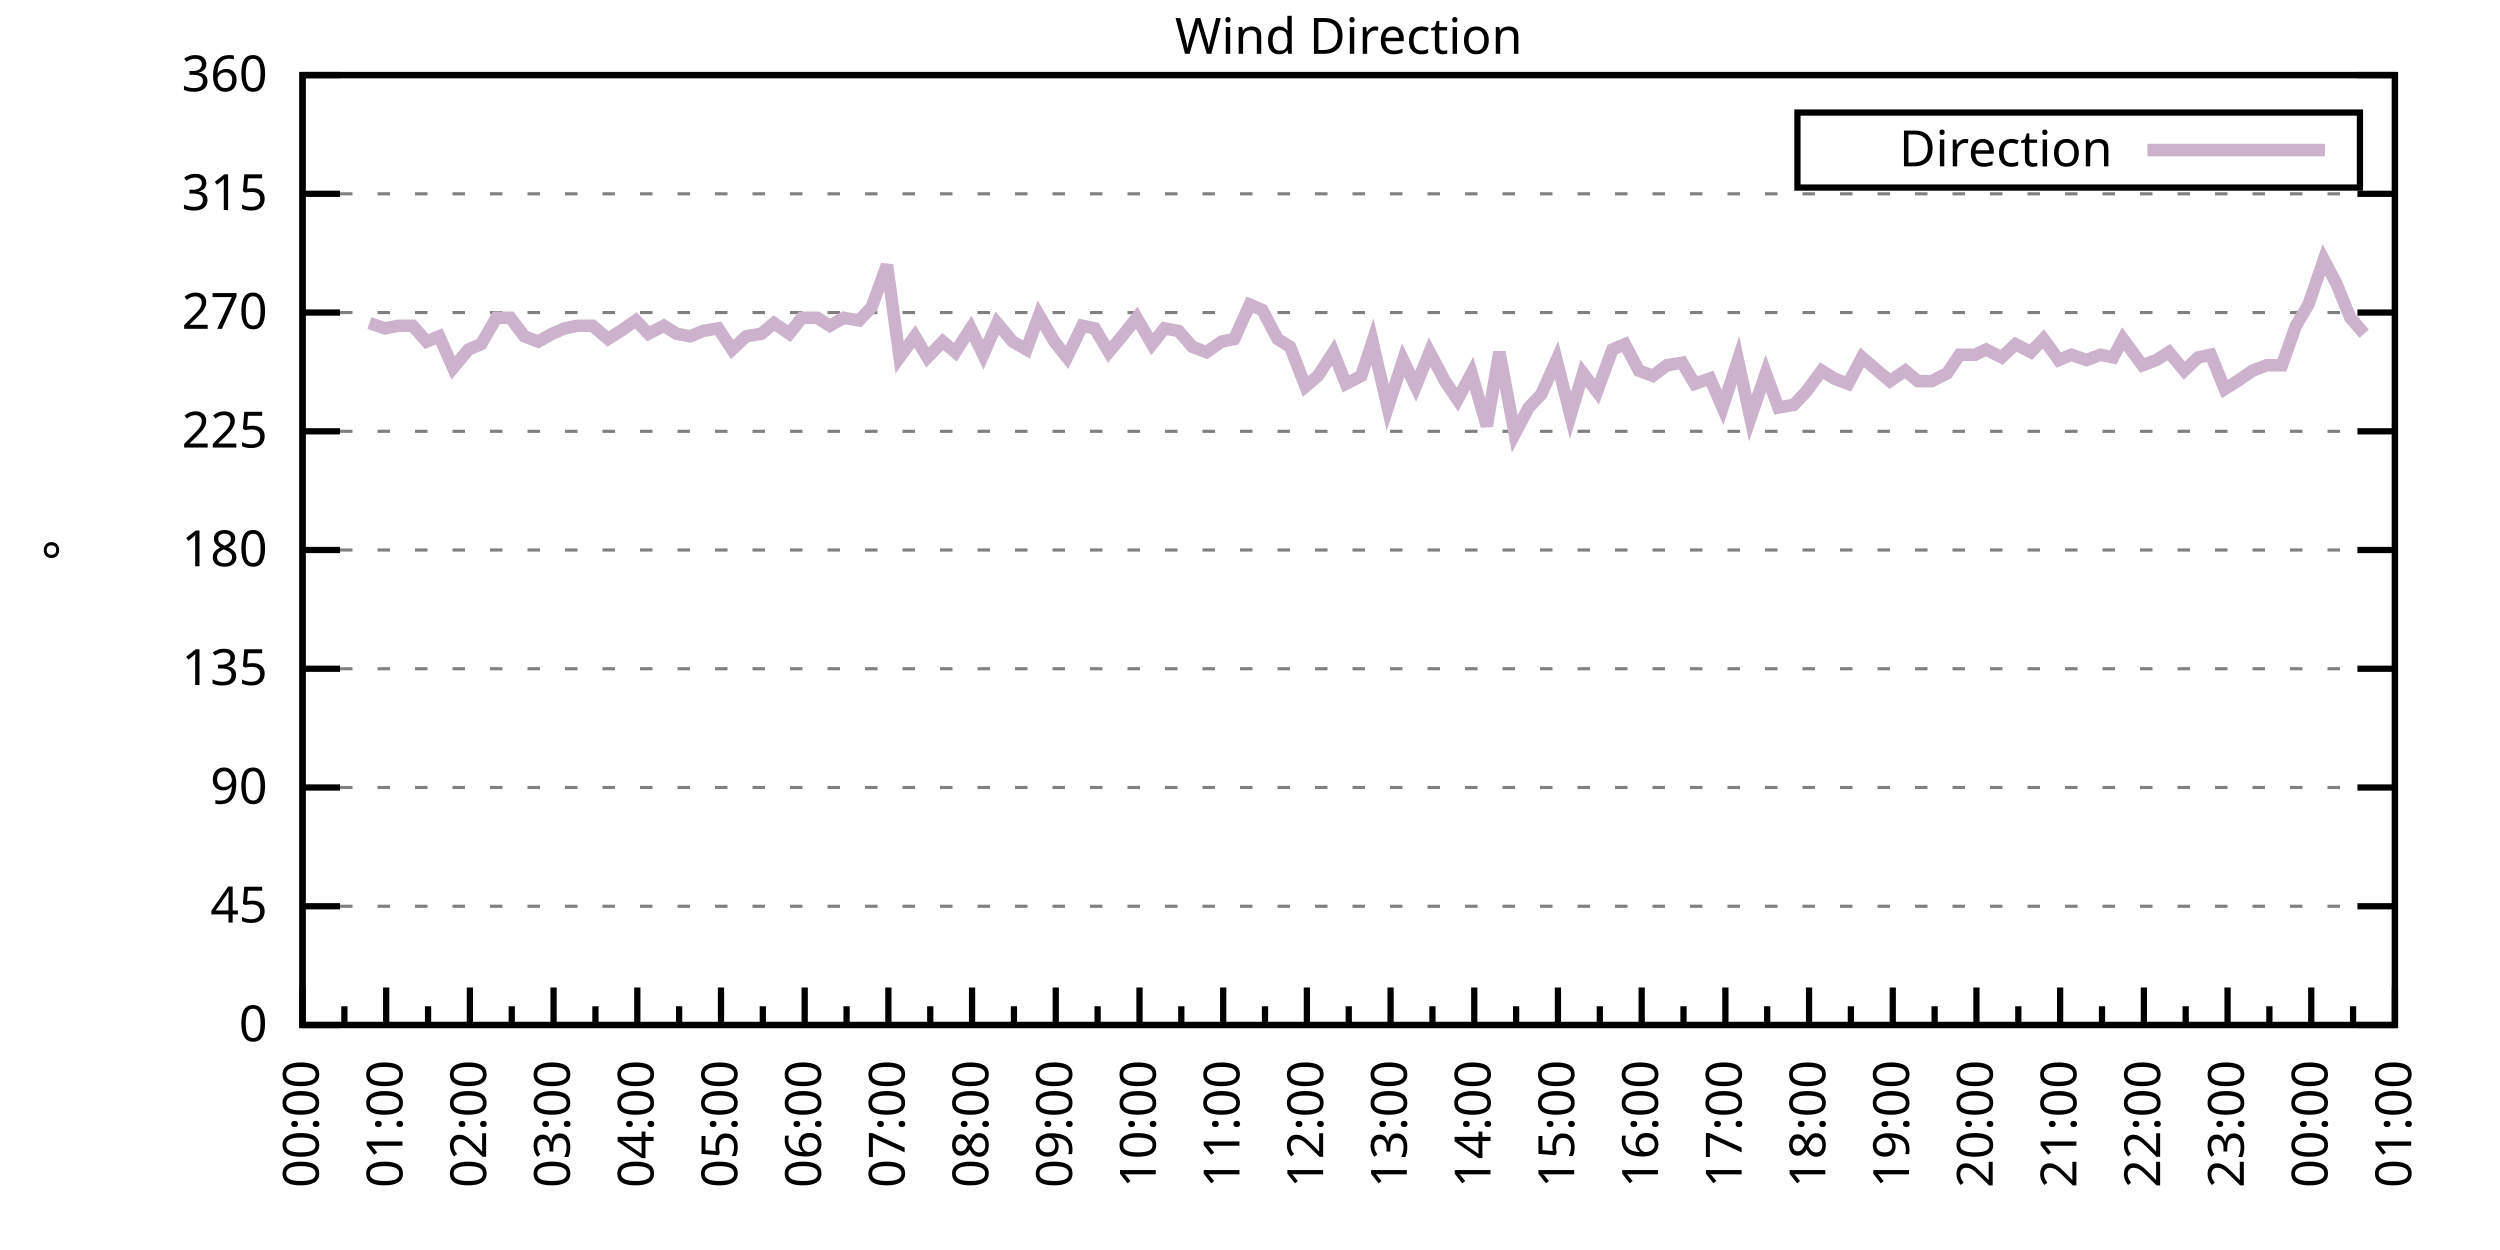
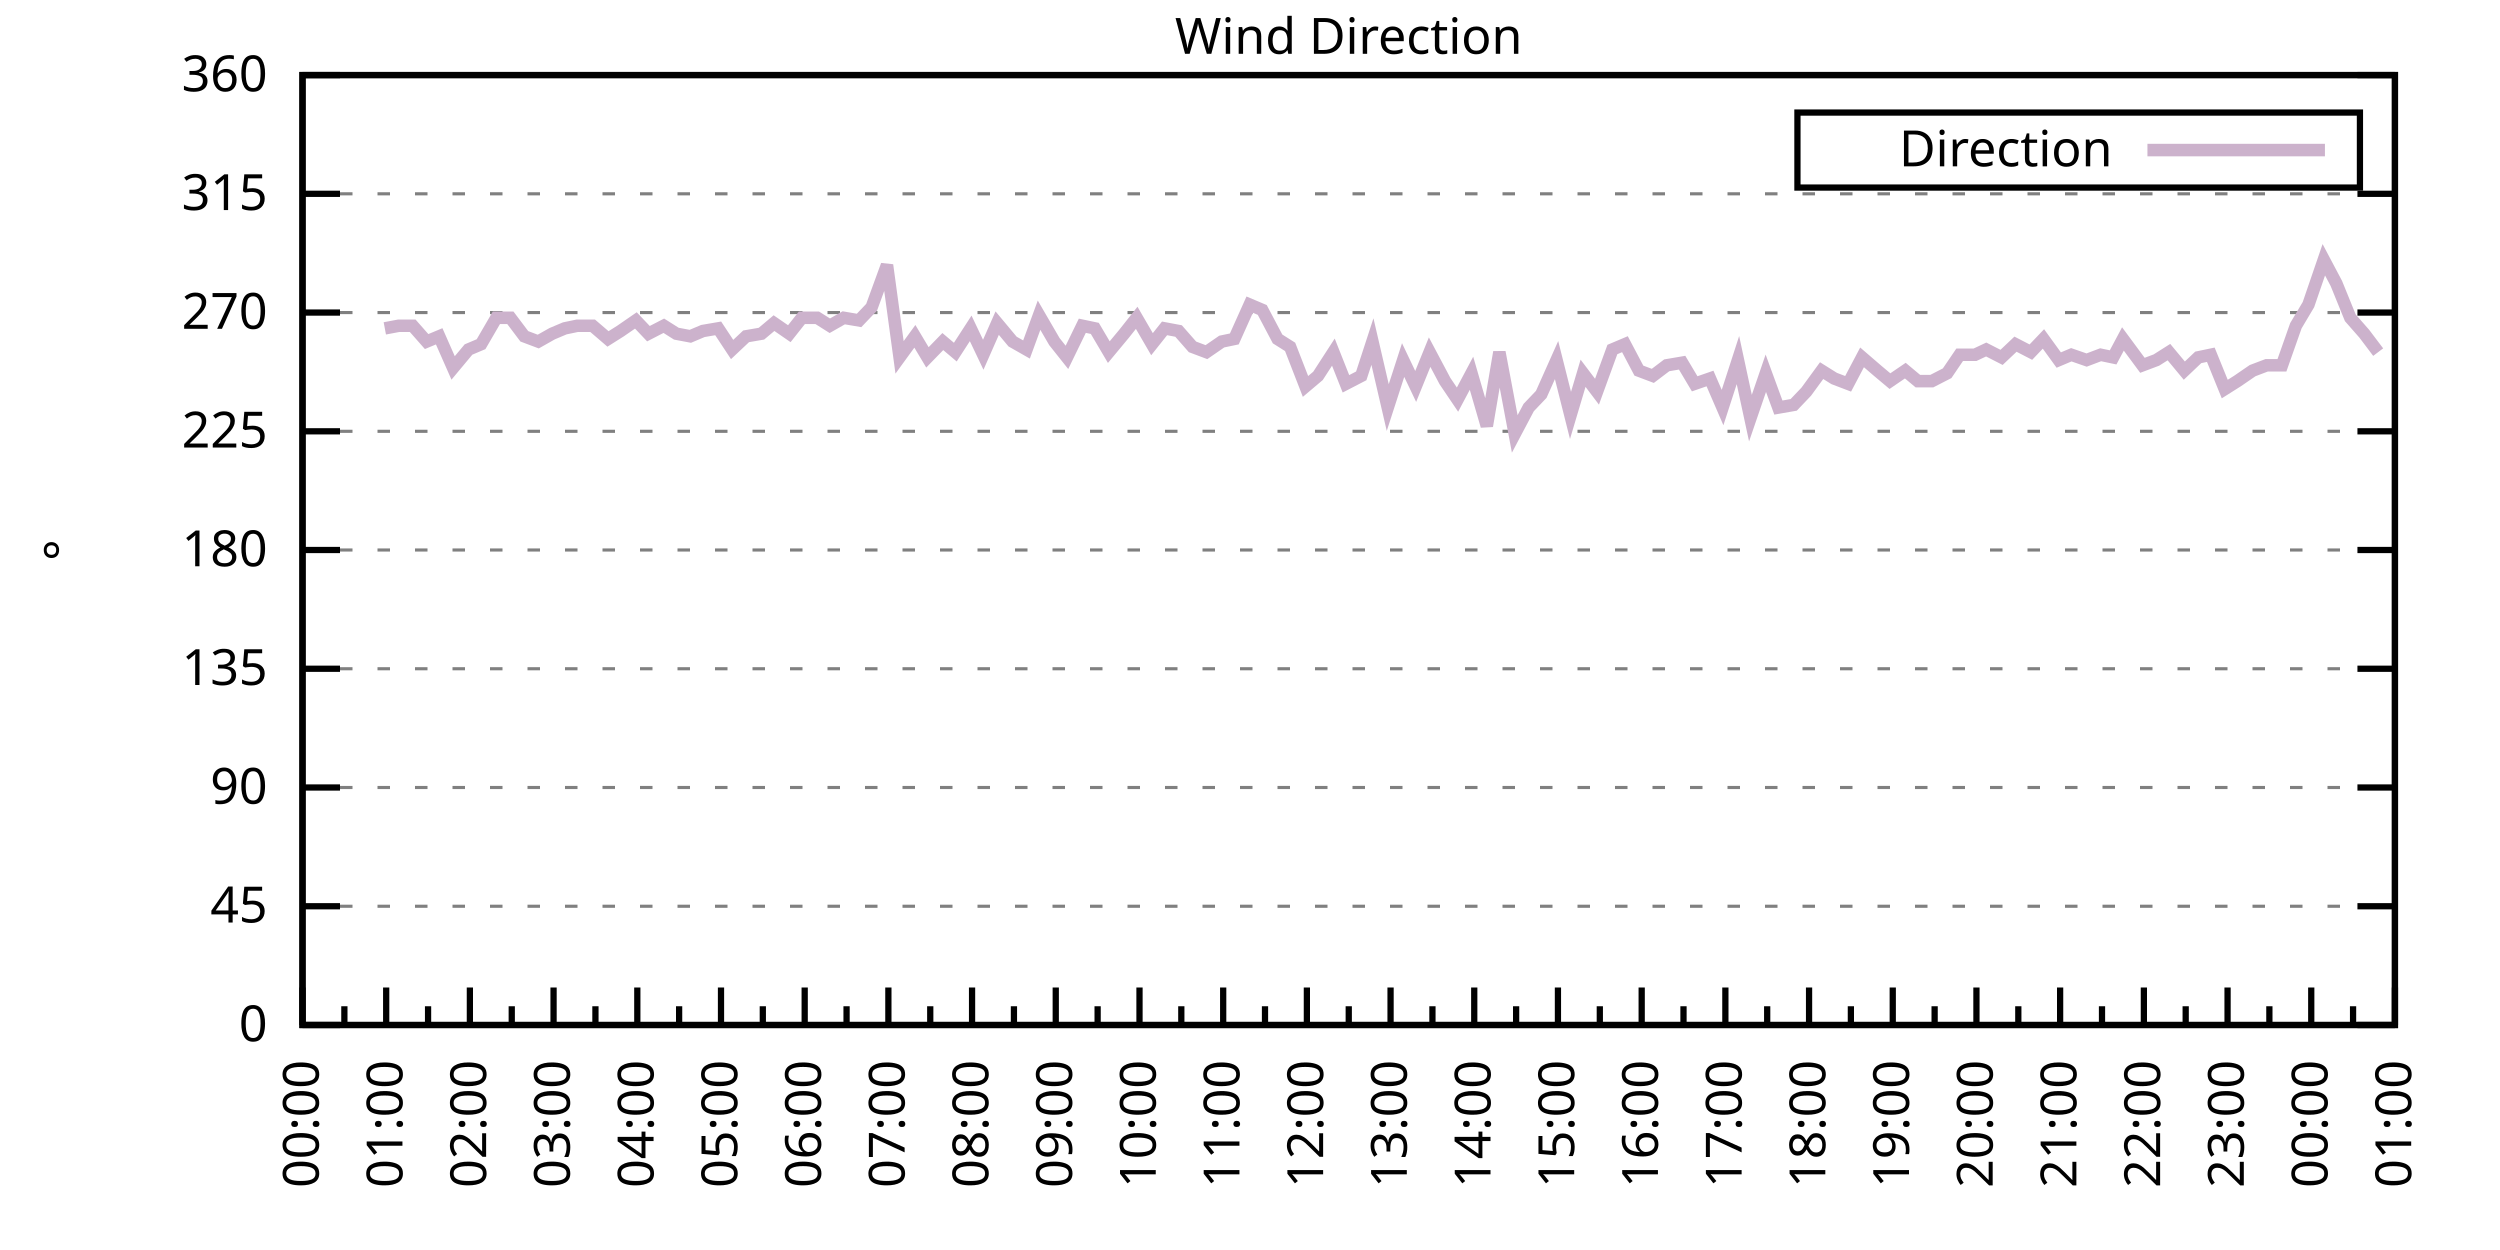
<svg xmlns="http://www.w3.org/2000/svg" xmlns:xlink="http://www.w3.org/1999/xlink" width="400" height="200" viewBox="0 0 400 200">
  <g id="gnuplot_canvas">
    <rect x="0" y="0" width="400" height="200" fill="none" />
    <defs>
      <circle id="gpDot" r="0.5" stroke-width="0.5" stroke="currentColor" />
      <path id="gpPt0" stroke-width="0.333" stroke="currentColor" d="M-1,0 h2 M0,-1 v2" />
      <path id="gpPt1" stroke-width="0.333" stroke="currentColor" d="M-1,-1 L1,1 M1,-1 L-1,1" />
      <path id="gpPt2" stroke-width="0.333" stroke="currentColor" d="M-1,0 L1,0 M0,-1 L0,1 M-1,-1 L1,1 M-1,1 L1,-1" />
      <rect id="gpPt3" stroke-width="0.333" stroke="currentColor" x="-1" y="-1" width="2" height="2" />
      <rect id="gpPt4" stroke-width="0.333" stroke="currentColor" fill="currentColor" x="-1" y="-1" width="2" height="2" />
      <circle id="gpPt5" stroke-width="0.333" stroke="currentColor" cx="0" cy="0" r="1" />
      <use xlink:href="#gpPt5" id="gpPt6" fill="currentColor" stroke="none" />
      <path id="gpPt7" stroke-width="0.333" stroke="currentColor" d="M0,-1.33 L-1.33,0.67 L1.33,0.67 z" />
      <use xlink:href="#gpPt7" id="gpPt8" fill="currentColor" stroke="none" />
      <use xlink:href="#gpPt7" id="gpPt9" stroke="currentColor" transform="rotate(180)" />
      <use xlink:href="#gpPt9" id="gpPt10" fill="currentColor" stroke="none" />
      <use xlink:href="#gpPt3" id="gpPt11" stroke="currentColor" transform="rotate(45)" />
      <use xlink:href="#gpPt11" id="gpPt12" fill="currentColor" stroke="none" />
      <path id="gpPt13" stroke-width="0.333" stroke="currentColor" d="M0,1.330 L1.265,0.411 L0.782,-1.067 L-0.782,-1.076 L-1.265,0.411 z" />
      <use xlink:href="#gpPt13" id="gpPt14" fill="currentColor" stroke="none" />
      <filter id="textbox" filterUnits="objectBoundingBox" x="0" y="0" height="1" width="1">
        <feFlood flood-color="white" flood-opacity="1" result="bgnd" />
        <feComposite in="SourceGraphic" in2="bgnd" operator="atop" />
      </filter>
      <filter id="greybox" filterUnits="objectBoundingBox" x="0" y="0" height="1" width="1">
        <feFlood flood-color="lightgrey" flood-opacity="1" result="grey" />
        <feComposite in="SourceGraphic" in2="grey" operator="atop" />
      </filter>
    </defs>
    <g fill="none" color="white" stroke="currentColor" stroke-width="1.00" stroke-linecap="butt" stroke-linejoin="miter">
</g>
    <g fill="none" color="black" stroke="currentColor" stroke-width="1.00" stroke-linecap="butt" stroke-linejoin="miter">
      <g stroke="none" shape-rendering="crispEdges">
        <polygon fill="rgb(255, 255, 255)" points="48.40,164.00 383.18,164.00 383.18,12.02 48.40,12.02 " />
      </g>
    </g>
    <g fill="none" color="black" stroke="currentColor" stroke-width="1.00" stroke-linecap="butt" stroke-linejoin="miter">
</g>
    <g fill="none" color="black" stroke="black" stroke-width="0.50" stroke-linecap="butt" stroke-linejoin="miter">
</g>
    <g fill="none" color="gray" stroke="currentColor" stroke-width="0.50" stroke-linecap="butt" stroke-linejoin="miter">
      <path stroke="gray" stroke-dasharray="2,4" class="gridline" d="M48.40,164.00 L383.19,164.00  " />
    </g>
    <g fill="none" color="gray" stroke="gray" stroke-width="1.00" stroke-linecap="butt" stroke-linejoin="miter">
</g>
    <g fill="none" color="black" stroke="currentColor" stroke-width="1.00" stroke-linecap="butt" stroke-linejoin="miter">
      <path stroke="black" d="M48.40,164.00 L54.40,164.00 M383.19,164.00 L377.19,164.00  " />
      <g transform="translate(42.80,166.60)" stroke="none" fill="black" font-family="Sans" font-size="8.00" text-anchor="end">
        <text>
          <tspan font-family="Sans"> 0</tspan>
        </text>
      </g>
    </g>
    <g fill="none" color="black" stroke="currentColor" stroke-width="1.00" stroke-linecap="butt" stroke-linejoin="miter">
</g>
    <g fill="none" color="black" stroke="black" stroke-width="0.50" stroke-linecap="butt" stroke-linejoin="miter">
</g>
    <g fill="none" color="gray" stroke="currentColor" stroke-width="0.50" stroke-linecap="butt" stroke-linejoin="miter">
      <path stroke="gray" stroke-dasharray="2,4" class="gridline" d="M48.40,145.00 L383.19,145.00  " />
    </g>
    <g fill="none" color="gray" stroke="gray" stroke-width="1.00" stroke-linecap="butt" stroke-linejoin="miter">
</g>
    <g fill="none" color="black" stroke="currentColor" stroke-width="1.00" stroke-linecap="butt" stroke-linejoin="miter">
      <path stroke="black" d="M48.40,145.00 L54.40,145.00 M383.19,145.00 L377.19,145.00  " />
      <g transform="translate(42.80,147.60)" stroke="none" fill="black" font-family="Sans" font-size="8.00" text-anchor="end">
        <text>
          <tspan font-family="Sans"> 45</tspan>
        </text>
      </g>
    </g>
    <g fill="none" color="black" stroke="currentColor" stroke-width="1.00" stroke-linecap="butt" stroke-linejoin="miter">
</g>
    <g fill="none" color="black" stroke="black" stroke-width="0.50" stroke-linecap="butt" stroke-linejoin="miter">
</g>
    <g fill="none" color="gray" stroke="currentColor" stroke-width="0.50" stroke-linecap="butt" stroke-linejoin="miter">
      <path stroke="gray" stroke-dasharray="2,4" class="gridline" d="M48.40,126.00 L383.19,126.00  " />
    </g>
    <g fill="none" color="gray" stroke="gray" stroke-width="1.00" stroke-linecap="butt" stroke-linejoin="miter">
</g>
    <g fill="none" color="black" stroke="currentColor" stroke-width="1.00" stroke-linecap="butt" stroke-linejoin="miter">
      <path stroke="black" d="M48.40,126.00 L54.40,126.00 M383.19,126.00 L377.19,126.00  " />
      <g transform="translate(42.80,128.60)" stroke="none" fill="black" font-family="Sans" font-size="8.00" text-anchor="end">
        <text>
          <tspan font-family="Sans"> 90</tspan>
        </text>
      </g>
    </g>
    <g fill="none" color="black" stroke="currentColor" stroke-width="1.00" stroke-linecap="butt" stroke-linejoin="miter">
</g>
    <g fill="none" color="black" stroke="black" stroke-width="0.50" stroke-linecap="butt" stroke-linejoin="miter">
</g>
    <g fill="none" color="gray" stroke="currentColor" stroke-width="0.50" stroke-linecap="butt" stroke-linejoin="miter">
      <path stroke="gray" stroke-dasharray="2,4" class="gridline" d="M48.40,107.00 L383.19,107.00  " />
    </g>
    <g fill="none" color="gray" stroke="gray" stroke-width="1.00" stroke-linecap="butt" stroke-linejoin="miter">
</g>
    <g fill="none" color="black" stroke="currentColor" stroke-width="1.00" stroke-linecap="butt" stroke-linejoin="miter">
      <path stroke="black" d="M48.40,107.00 L54.40,107.00 M383.19,107.00 L377.19,107.00  " />
      <g transform="translate(42.80,109.60)" stroke="none" fill="black" font-family="Sans" font-size="8.00" text-anchor="end">
        <text>
          <tspan font-family="Sans"> 135</tspan>
        </text>
      </g>
    </g>
    <g fill="none" color="black" stroke="currentColor" stroke-width="1.00" stroke-linecap="butt" stroke-linejoin="miter">
</g>
    <g fill="none" color="black" stroke="black" stroke-width="0.50" stroke-linecap="butt" stroke-linejoin="miter">
</g>
    <g fill="none" color="gray" stroke="currentColor" stroke-width="0.50" stroke-linecap="butt" stroke-linejoin="miter">
      <path stroke="gray" stroke-dasharray="2,4" class="gridline" d="M48.40,88.00 L383.19,88.00  " />
    </g>
    <g fill="none" color="gray" stroke="gray" stroke-width="1.00" stroke-linecap="butt" stroke-linejoin="miter">
</g>
    <g fill="none" color="black" stroke="currentColor" stroke-width="1.00" stroke-linecap="butt" stroke-linejoin="miter">
      <path stroke="black" d="M48.40,88.00 L54.40,88.00 M383.19,88.00 L377.19,88.00  " />
      <g transform="translate(42.80,90.60)" stroke="none" fill="black" font-family="Sans" font-size="8.00" text-anchor="end">
        <text>
          <tspan font-family="Sans"> 180</tspan>
        </text>
      </g>
    </g>
    <g fill="none" color="black" stroke="currentColor" stroke-width="1.00" stroke-linecap="butt" stroke-linejoin="miter">
</g>
    <g fill="none" color="black" stroke="black" stroke-width="0.50" stroke-linecap="butt" stroke-linejoin="miter">
</g>
    <g fill="none" color="gray" stroke="currentColor" stroke-width="0.50" stroke-linecap="butt" stroke-linejoin="miter">
      <path stroke="gray" stroke-dasharray="2,4" class="gridline" d="M48.40,69.01 L383.19,69.01  " />
    </g>
    <g fill="none" color="gray" stroke="gray" stroke-width="1.00" stroke-linecap="butt" stroke-linejoin="miter">
</g>
    <g fill="none" color="black" stroke="currentColor" stroke-width="1.00" stroke-linecap="butt" stroke-linejoin="miter">
      <path stroke="black" d="M48.40,69.01 L54.40,69.01 M383.19,69.01 L377.19,69.01  " />
      <g transform="translate(42.80,71.61)" stroke="none" fill="black" font-family="Sans" font-size="8.00" text-anchor="end">
        <text>
          <tspan font-family="Sans"> 225</tspan>
        </text>
      </g>
    </g>
    <g fill="none" color="black" stroke="currentColor" stroke-width="1.00" stroke-linecap="butt" stroke-linejoin="miter">
</g>
    <g fill="none" color="black" stroke="black" stroke-width="0.50" stroke-linecap="butt" stroke-linejoin="miter">
</g>
    <g fill="none" color="gray" stroke="currentColor" stroke-width="0.50" stroke-linecap="butt" stroke-linejoin="miter">
      <path stroke="gray" stroke-dasharray="2,4" class="gridline" d="M48.40,50.01 L383.19,50.01  " />
    </g>
    <g fill="none" color="gray" stroke="gray" stroke-width="1.00" stroke-linecap="butt" stroke-linejoin="miter">
</g>
    <g fill="none" color="black" stroke="currentColor" stroke-width="1.00" stroke-linecap="butt" stroke-linejoin="miter">
      <path stroke="black" d="M48.40,50.01 L54.40,50.01 M383.19,50.01 L377.19,50.01  " />
      <g transform="translate(42.80,52.61)" stroke="none" fill="black" font-family="Sans" font-size="8.00" text-anchor="end">
        <text>
          <tspan font-family="Sans"> 270</tspan>
        </text>
      </g>
    </g>
    <g fill="none" color="black" stroke="currentColor" stroke-width="1.00" stroke-linecap="butt" stroke-linejoin="miter">
</g>
    <g fill="none" color="black" stroke="black" stroke-width="0.50" stroke-linecap="butt" stroke-linejoin="miter">
</g>
    <g fill="none" color="gray" stroke="currentColor" stroke-width="0.50" stroke-linecap="butt" stroke-linejoin="miter">
      <path stroke="gray" stroke-dasharray="2,4" class="gridline" d="M48.40,31.01 L383.19,31.01  " />
    </g>
    <g fill="none" color="gray" stroke="gray" stroke-width="1.00" stroke-linecap="butt" stroke-linejoin="miter">
</g>
    <g fill="none" color="black" stroke="currentColor" stroke-width="1.00" stroke-linecap="butt" stroke-linejoin="miter">
      <path stroke="black" d="M48.40,31.01 L54.40,31.01 M383.19,31.01 L377.19,31.01  " />
      <g transform="translate(42.80,33.61)" stroke="none" fill="black" font-family="Sans" font-size="8.00" text-anchor="end">
        <text>
          <tspan font-family="Sans"> 315</tspan>
        </text>
      </g>
    </g>
    <g fill="none" color="black" stroke="currentColor" stroke-width="1.00" stroke-linecap="butt" stroke-linejoin="miter">
</g>
    <g fill="none" color="black" stroke="black" stroke-width="0.50" stroke-linecap="butt" stroke-linejoin="miter">
</g>
    <g fill="none" color="gray" stroke="currentColor" stroke-width="0.50" stroke-linecap="butt" stroke-linejoin="miter">
      <path stroke="gray" stroke-dasharray="2,4" class="gridline" d="M48.40,12.01 L383.19,12.01  " />
    </g>
    <g fill="none" color="gray" stroke="gray" stroke-width="1.00" stroke-linecap="butt" stroke-linejoin="miter">
</g>
    <g fill="none" color="black" stroke="currentColor" stroke-width="1.00" stroke-linecap="butt" stroke-linejoin="miter">
      <path stroke="black" d="M48.40,12.01 L54.40,12.01 M383.19,12.01 L377.19,12.01  " />
      <g transform="translate(42.80,14.61)" stroke="none" fill="black" font-family="Sans" font-size="8.00" text-anchor="end">
        <text>
          <tspan font-family="Sans"> 360</tspan>
        </text>
      </g>
    </g>
    <g fill="none" color="black" stroke="currentColor" stroke-width="1.00" stroke-linecap="butt" stroke-linejoin="miter">
      <path stroke="black" d="M48.40,164.00 L48.40,158.00  " />
      <g transform="translate(51.00,169.60) rotate(270)" stroke="none" fill="black" font-family="Sans" font-size="8.00" text-anchor="end">
        <text>
          <tspan font-family="Sans">00:00</tspan>
        </text>
      </g>
    </g>
    <g fill="none" color="black" stroke="currentColor" stroke-width="1.00" stroke-linecap="butt" stroke-linejoin="miter">
      <path stroke="black" d="M55.10,164.00 L55.10,161.00 M61.79,164.00 L61.79,158.00  " />
      <g transform="translate(64.39,169.60) rotate(270)" stroke="none" fill="black" font-family="Sans" font-size="8.00" text-anchor="end">
        <text>
          <tspan font-family="Sans">01:00</tspan>
        </text>
      </g>
    </g>
    <g fill="none" color="black" stroke="currentColor" stroke-width="1.00" stroke-linecap="butt" stroke-linejoin="miter">
      <path stroke="black" d="M68.49,164.00 L68.49,161.00 M75.18,164.00 L75.18,158.00  " />
      <g transform="translate(77.78,169.60) rotate(270)" stroke="none" fill="black" font-family="Sans" font-size="8.00" text-anchor="end">
        <text>
          <tspan font-family="Sans">02:00</tspan>
        </text>
      </g>
    </g>
    <g fill="none" color="black" stroke="currentColor" stroke-width="1.00" stroke-linecap="butt" stroke-linejoin="miter">
      <path stroke="black" d="M81.88,164.00 L81.88,161.00 M88.57,164.00 L88.57,158.00  " />
      <g transform="translate(91.17,169.60) rotate(270)" stroke="none" fill="black" font-family="Sans" font-size="8.00" text-anchor="end">
        <text>
          <tspan font-family="Sans">03:00</tspan>
        </text>
      </g>
    </g>
    <g fill="none" color="black" stroke="currentColor" stroke-width="1.00" stroke-linecap="butt" stroke-linejoin="miter">
      <path stroke="black" d="M95.27,164.00 L95.27,161.00 M101.97,164.00 L101.97,158.00  " />
      <g transform="translate(104.57,169.60) rotate(270)" stroke="none" fill="black" font-family="Sans" font-size="8.00" text-anchor="end">
        <text>
          <tspan font-family="Sans">04:00</tspan>
        </text>
      </g>
    </g>
    <g fill="none" color="black" stroke="currentColor" stroke-width="1.00" stroke-linecap="butt" stroke-linejoin="miter">
      <path stroke="black" d="M108.66,164.00 L108.66,161.00 M115.36,164.00 L115.36,158.00  " />
      <g transform="translate(117.96,169.60) rotate(270)" stroke="none" fill="black" font-family="Sans" font-size="8.00" text-anchor="end">
        <text>
          <tspan font-family="Sans">05:00</tspan>
        </text>
      </g>
    </g>
    <g fill="none" color="black" stroke="currentColor" stroke-width="1.00" stroke-linecap="butt" stroke-linejoin="miter">
      <path stroke="black" d="M122.05,164.00 L122.05,161.00 M128.75,164.00 L128.75,158.00  " />
      <g transform="translate(131.35,169.60) rotate(270)" stroke="none" fill="black" font-family="Sans" font-size="8.00" text-anchor="end">
        <text>
          <tspan font-family="Sans">06:00</tspan>
        </text>
      </g>
    </g>
    <g fill="none" color="black" stroke="currentColor" stroke-width="1.00" stroke-linecap="butt" stroke-linejoin="miter">
      <path stroke="black" d="M135.45,164.00 L135.45,161.00 M142.14,164.00 L142.14,158.00  " />
      <g transform="translate(144.74,169.60) rotate(270)" stroke="none" fill="black" font-family="Sans" font-size="8.00" text-anchor="end">
        <text>
          <tspan font-family="Sans">07:00</tspan>
        </text>
      </g>
    </g>
    <g fill="none" color="black" stroke="currentColor" stroke-width="1.00" stroke-linecap="butt" stroke-linejoin="miter">
      <path stroke="black" d="M148.84,164.00 L148.84,161.00 M155.53,164.00 L155.53,158.00  " />
      <g transform="translate(158.13,169.60) rotate(270)" stroke="none" fill="black" font-family="Sans" font-size="8.00" text-anchor="end">
        <text>
          <tspan font-family="Sans">08:00</tspan>
        </text>
      </g>
    </g>
    <g fill="none" color="black" stroke="currentColor" stroke-width="1.00" stroke-linecap="butt" stroke-linejoin="miter">
      <path stroke="black" d="M162.23,164.00 L162.23,161.00 M168.92,164.00 L168.92,158.00  " />
      <g transform="translate(171.52,169.60) rotate(270)" stroke="none" fill="black" font-family="Sans" font-size="8.00" text-anchor="end">
        <text>
          <tspan font-family="Sans">09:00</tspan>
        </text>
      </g>
    </g>
    <g fill="none" color="black" stroke="currentColor" stroke-width="1.00" stroke-linecap="butt" stroke-linejoin="miter">
      <path stroke="black" d="M175.62,164.00 L175.62,161.00 M182.32,164.00 L182.32,158.00  " />
      <g transform="translate(184.92,169.60) rotate(270)" stroke="none" fill="black" font-family="Sans" font-size="8.00" text-anchor="end">
        <text>
          <tspan font-family="Sans">10:00</tspan>
        </text>
      </g>
    </g>
    <g fill="none" color="black" stroke="currentColor" stroke-width="1.00" stroke-linecap="butt" stroke-linejoin="miter">
      <path stroke="black" d="M189.01,164.00 L189.01,161.00 M195.71,164.00 L195.71,158.00  " />
      <g transform="translate(198.31,169.60) rotate(270)" stroke="none" fill="black" font-family="Sans" font-size="8.00" text-anchor="end">
        <text>
          <tspan font-family="Sans">11:00</tspan>
        </text>
      </g>
    </g>
    <g fill="none" color="black" stroke="currentColor" stroke-width="1.00" stroke-linecap="butt" stroke-linejoin="miter">
      <path stroke="black" d="M202.40,164.00 L202.40,161.00 M209.10,164.00 L209.10,158.00  " />
      <g transform="translate(211.70,169.60) rotate(270)" stroke="none" fill="black" font-family="Sans" font-size="8.00" text-anchor="end">
        <text>
          <tspan font-family="Sans">12:00</tspan>
        </text>
      </g>
    </g>
    <g fill="none" color="black" stroke="currentColor" stroke-width="1.00" stroke-linecap="butt" stroke-linejoin="miter">
      <path stroke="black" d="M215.80,164.00 L215.80,161.00 M222.49,164.00 L222.49,158.00  " />
      <g transform="translate(225.09,169.60) rotate(270)" stroke="none" fill="black" font-family="Sans" font-size="8.00" text-anchor="end">
        <text>
          <tspan font-family="Sans">13:00</tspan>
        </text>
      </g>
    </g>
    <g fill="none" color="black" stroke="currentColor" stroke-width="1.00" stroke-linecap="butt" stroke-linejoin="miter">
      <path stroke="black" d="M229.19,164.00 L229.19,161.00 M235.88,164.00 L235.88,158.00  " />
      <g transform="translate(238.48,169.60) rotate(270)" stroke="none" fill="black" font-family="Sans" font-size="8.00" text-anchor="end">
        <text>
          <tspan font-family="Sans">14:00</tspan>
        </text>
      </g>
    </g>
    <g fill="none" color="black" stroke="currentColor" stroke-width="1.00" stroke-linecap="butt" stroke-linejoin="miter">
      <path stroke="black" d="M242.58,164.00 L242.58,161.00 M249.27,164.00 L249.27,158.00  " />
      <g transform="translate(251.87,169.60) rotate(270)" stroke="none" fill="black" font-family="Sans" font-size="8.00" text-anchor="end">
        <text>
          <tspan font-family="Sans">15:00</tspan>
        </text>
      </g>
    </g>
    <g fill="none" color="black" stroke="currentColor" stroke-width="1.00" stroke-linecap="butt" stroke-linejoin="miter">
      <path stroke="black" d="M255.97,164.00 L255.97,161.00 M262.67,164.00 L262.67,158.00  " />
      <g transform="translate(265.27,169.60) rotate(270)" stroke="none" fill="black" font-family="Sans" font-size="8.00" text-anchor="end">
        <text>
          <tspan font-family="Sans">16:00</tspan>
        </text>
      </g>
    </g>
    <g fill="none" color="black" stroke="currentColor" stroke-width="1.00" stroke-linecap="butt" stroke-linejoin="miter">
      <path stroke="black" d="M269.36,164.00 L269.36,161.00 M276.06,164.00 L276.06,158.00  " />
      <g transform="translate(278.66,169.60) rotate(270)" stroke="none" fill="black" font-family="Sans" font-size="8.00" text-anchor="end">
        <text>
          <tspan font-family="Sans">17:00</tspan>
        </text>
      </g>
    </g>
    <g fill="none" color="black" stroke="currentColor" stroke-width="1.00" stroke-linecap="butt" stroke-linejoin="miter">
      <path stroke="black" d="M282.75,164.00 L282.75,161.00 M289.45,164.00 L289.45,158.00  " />
      <g transform="translate(292.05,169.60) rotate(270)" stroke="none" fill="black" font-family="Sans" font-size="8.00" text-anchor="end">
        <text>
          <tspan font-family="Sans">18:00</tspan>
        </text>
      </g>
    </g>
    <g fill="none" color="black" stroke="currentColor" stroke-width="1.00" stroke-linecap="butt" stroke-linejoin="miter">
      <path stroke="black" d="M296.14,164.00 L296.14,161.00 M302.84,164.00 L302.84,158.00  " />
      <g transform="translate(305.44,169.60) rotate(270)" stroke="none" fill="black" font-family="Sans" font-size="8.00" text-anchor="end">
        <text>
          <tspan font-family="Sans">19:00</tspan>
        </text>
      </g>
    </g>
    <g fill="none" color="black" stroke="currentColor" stroke-width="1.00" stroke-linecap="butt" stroke-linejoin="miter">
      <path stroke="black" d="M309.54,164.00 L309.54,161.00 M316.23,164.00 L316.23,158.00  " />
      <g transform="translate(318.83,169.60) rotate(270)" stroke="none" fill="black" font-family="Sans" font-size="8.00" text-anchor="end">
        <text>
          <tspan font-family="Sans">20:00</tspan>
        </text>
      </g>
    </g>
    <g fill="none" color="black" stroke="currentColor" stroke-width="1.00" stroke-linecap="butt" stroke-linejoin="miter">
      <path stroke="black" d="M322.93,164.00 L322.93,161.00 M329.62,164.00 L329.62,158.00  " />
      <g transform="translate(332.22,169.60) rotate(270)" stroke="none" fill="black" font-family="Sans" font-size="8.00" text-anchor="end">
        <text>
          <tspan font-family="Sans">21:00</tspan>
        </text>
      </g>
    </g>
    <g fill="none" color="black" stroke="currentColor" stroke-width="1.00" stroke-linecap="butt" stroke-linejoin="miter">
      <path stroke="black" d="M336.32,164.00 L336.32,161.00 M343.02,164.00 L343.02,158.00  " />
      <g transform="translate(345.62,169.60) rotate(270)" stroke="none" fill="black" font-family="Sans" font-size="8.00" text-anchor="end">
        <text>
          <tspan font-family="Sans">22:00</tspan>
        </text>
      </g>
    </g>
    <g fill="none" color="black" stroke="currentColor" stroke-width="1.00" stroke-linecap="butt" stroke-linejoin="miter">
      <path stroke="black" d="M349.71,164.00 L349.71,161.00 M356.41,164.00 L356.41,158.00  " />
      <g transform="translate(359.01,169.60) rotate(270)" stroke="none" fill="black" font-family="Sans" font-size="8.00" text-anchor="end">
        <text>
          <tspan font-family="Sans">23:00</tspan>
        </text>
      </g>
    </g>
    <g fill="none" color="black" stroke="currentColor" stroke-width="1.00" stroke-linecap="butt" stroke-linejoin="miter">
      <path stroke="black" d="M363.10,164.00 L363.10,161.00 M369.80,164.00 L369.80,158.00  " />
      <g transform="translate(372.40,169.60) rotate(270)" stroke="none" fill="black" font-family="Sans" font-size="8.00" text-anchor="end">
        <text>
          <tspan font-family="Sans">00:00</tspan>
        </text>
      </g>
    </g>
    <g fill="none" color="black" stroke="currentColor" stroke-width="1.00" stroke-linecap="butt" stroke-linejoin="miter">
      <path stroke="black" d="M376.49,164.00 L376.49,161.00 M383.19,164.00 L383.19,158.00  " />
      <g transform="translate(385.79,169.60) rotate(270)" stroke="none" fill="black" font-family="Sans" font-size="8.00" text-anchor="end">
        <text>
          <tspan font-family="Sans">01:00</tspan>
        </text>
      </g>
    </g>
    <g fill="none" color="black" stroke="currentColor" stroke-width="1.00" stroke-linecap="butt" stroke-linejoin="miter">
</g>
    <g fill="none" color="black" stroke="currentColor" stroke-width="1.00" stroke-linecap="butt" stroke-linejoin="miter">
      <path stroke="black" d="M48.40,12.01 L48.40,164.00 L383.19,164.00 L383.19,12.01 L48.40,12.01 Z  " />
    </g>
    <g fill="none" color="black" stroke="currentColor" stroke-width="1.00" stroke-linecap="butt" stroke-linejoin="miter">
      <g transform="translate(12.80,88.01) rotate(270)" stroke="none" fill="black" font-family="Sans" font-size="8.00" text-anchor="middle">
        <text>
          <tspan font-family="Sans">°</tspan>
        </text>
      </g>
    </g>
    <g fill="none" color="black" stroke="currentColor" stroke-width="1.00" stroke-linecap="butt" stroke-linejoin="miter">
</g>
    <g fill="none" color="black" stroke="currentColor" stroke-width="1.00" stroke-linecap="butt" stroke-linejoin="miter">
      <path stroke="black" d="M287.59,30.01 L287.59,18.01 L377.59,18.01 L377.59,30.01 L287.59,30.01 Z  " />
    </g>
    <g id="Wind_direction_plot_1">
      <g fill="none" color="white" stroke="black" stroke-width="2.00" stroke-linecap="butt" stroke-linejoin="miter">
</g>
      <g fill="none" color="black" stroke="currentColor" stroke-width="2.00" stroke-linecap="butt" stroke-linejoin="miter">
        <g transform="translate(337.99,26.61)" stroke="none" fill="black" font-family="Sans" font-size="8.00" text-anchor="end">
          <text>
            <tspan font-family="Sans">Direction</tspan>
          </text>
        </g>
      </g>
      <g fill="none" color="black" stroke="currentColor" stroke-width="2.00" stroke-linecap="butt" stroke-linejoin="miter">
-         <path stroke="rgb(204, 178, 204)" d="M343.59,24.01 L371.99,24.01 M59.11,51.70 L61.57,52.54 L63.80,52.12 L66.03,52.12 L68.26,54.65 L70.27,53.81   L72.50,58.87 L74.96,55.92 L76.97,55.07 L79.42,50.85 L81.66,50.85 L83.89,53.81 L86.12,54.65 L88.35,53.39   L90.36,52.54 L92.37,52.12 L94.82,52.12 L97.28,54.23 L99.29,52.96 L101.74,51.27 L103.75,53.39 L106.21,52.12   L108.22,53.39 L110.45,53.81 L112.46,52.96 L114.91,52.54 L117.14,55.92 L119.38,53.81 L121.83,53.39 L123.84,51.70   L126.29,53.39 L128.30,50.85 L130.76,50.85 L132.77,52.12 L135.00,50.85 L137.45,51.27 L139.46,49.16 L141.92,42.41   L143.93,57.18 L146.38,53.81 L148.39,57.18 L150.85,54.65 L152.85,56.34 L155.31,52.54 L157.32,56.76 L159.55,51.70   L162.01,54.65 L164.24,55.92 L166.25,50.43 L168.70,54.65 L170.71,57.18 L173.17,52.12 L175.17,52.54 L177.41,56.34   L179.86,53.39 L181.87,50.85 L184.32,55.07 L186.33,52.54 L188.57,52.96 L190.80,55.50 L193.03,56.34 L195.48,54.65   L197.49,54.23 L199.95,48.74 L201.96,49.59 L204.41,54.23 L206.42,55.50 L208.88,61.83 L210.88,60.14 L213.34,56.34   L215.35,61.41 L217.80,60.14 L219.59,54.65 L222.04,65.21 L224.50,57.61 L226.51,61.83 L228.74,56.34 L231.20,60.98   L233.20,63.94 L235.44,59.72 L237.89,68.16 L239.90,56.34 L242.36,69.43 L244.59,65.21 L246.60,63.10 L249.05,57.61   L251.28,66.47 L253.29,59.72 L255.52,62.67 L257.98,55.92 L259.99,55.07 L262.22,59.30 L264.45,60.14 L266.68,58.45   L269.14,58.03 L271.15,61.41 L273.60,60.56 L275.61,65.21 L278.07,57.61 L280.07,66.90 L282.53,59.72 L284.54,65.21   L286.99,64.78 L289.00,62.67 L291.46,59.30 L293.47,60.56 L295.70,61.41 L297.93,57.18 L300.39,59.30 L302.39,60.98   L304.85,59.30 L306.86,60.98 L309.09,60.98 L311.54,59.72 L313.55,56.76 L316.01,56.76 L317.79,55.92 L320.25,57.18   L322.48,55.07 L324.94,56.34 L326.95,54.23 L329.40,57.61 L331.41,56.76 L333.86,57.61 L336.10,56.76 L338.10,57.18   L339.67,54.23 L342.79,58.45 L345.02,57.61 L347.03,56.34 L349.49,59.30 L351.72,57.18 L353.73,56.76 L355.96,62.25   L357.97,60.98 L360.42,59.30 L362.66,58.45 L365.11,58.45 L367.34,52.12 L369.35,48.74 L371.81,41.56 L373.82,45.36   L376.05,50.85 L378.28,53.39  " />
+         <path stroke="rgb(204, 178, 204)" d="M343.59,24.01 L371.99,24.01 M61.57,52.54 L63.80,52.12 L66.03,52.12 L68.26,54.65 L70.27,53.81 L72.50,58.87   L74.96,55.92 L76.97,55.07 L79.42,50.85 L81.66,50.85 L83.89,53.81 L86.12,54.65 L88.35,53.39 L90.36,52.54   L92.37,52.12 L94.82,52.12 L97.28,54.23 L99.29,52.96 L101.74,51.27 L103.75,53.39 L106.21,52.12 L108.22,53.39   L110.45,53.81 L112.46,52.96 L114.91,52.54 L117.14,55.92 L119.38,53.81 L121.83,53.39 L123.84,51.70 L126.29,53.39   L128.30,50.85 L130.76,50.85 L132.77,52.12 L135.00,50.85 L137.45,51.27 L139.46,49.16 L141.92,42.41 L143.93,57.18   L146.38,53.81 L148.39,57.18 L150.85,54.65 L152.85,56.34 L155.31,52.54 L157.32,56.76 L159.55,51.70 L162.01,54.65   L164.24,55.92 L166.25,50.43 L168.70,54.65 L170.71,57.18 L173.17,52.12 L175.17,52.54 L177.41,56.34 L179.86,53.39   L181.87,50.85 L184.32,55.07 L186.33,52.54 L188.57,52.96 L190.80,55.50 L193.03,56.34 L195.48,54.65 L197.49,54.23   L199.95,48.74 L201.96,49.59 L204.41,54.23 L206.42,55.50 L208.88,61.83 L210.88,60.14 L213.34,56.34 L215.35,61.41   L217.80,60.14 L219.59,54.65 L222.04,65.21 L224.50,57.61 L226.51,61.83 L228.74,56.34 L231.20,60.98 L233.20,63.94   L235.44,59.72 L237.89,68.16 L239.90,56.34 L242.36,69.43 L244.59,65.21 L246.60,63.10 L249.05,57.61 L251.28,66.47   L253.29,59.72 L255.52,62.67 L257.98,55.92 L259.99,55.07 L262.22,59.30 L264.45,60.14 L266.68,58.45 L269.14,58.03   L271.15,61.41 L273.60,60.56 L275.61,65.21 L278.07,57.61 L280.07,66.90 L282.53,59.72 L284.54,65.21 L286.99,64.78   L289.00,62.67 L291.46,59.30 L293.47,60.56 L295.70,61.41 L297.93,57.18 L300.39,59.30 L302.39,60.98 L304.85,59.30   L306.86,60.98 L309.09,60.98 L311.54,59.72 L313.55,56.76 L316.01,56.76 L317.79,55.92 L320.25,57.18 L322.48,55.07   L324.94,56.34 L326.95,54.23 L329.40,57.61 L331.41,56.76 L333.86,57.61 L336.10,56.76 L338.10,57.18 L339.67,54.23   L342.79,58.45 L345.02,57.61 L347.03,56.34 L349.49,59.30 L351.72,57.18 L353.73,56.76 L355.96,62.25 L357.97,60.98   L360.42,59.30 L362.66,58.45 L365.11,58.45 L367.34,52.12 L369.35,48.74 L371.81,41.56 L373.82,45.36 L376.05,50.85   L378.28,53.39 L380.51,56.34  " />
      </g>
    </g>
    <g fill="none" color="black" stroke="currentColor" stroke-width="2.00" stroke-linecap="butt" stroke-linejoin="miter">
</g>
    <g fill="none" color="black" stroke="black" stroke-width="1.00" stroke-linecap="butt" stroke-linejoin="miter">
</g>
    <g fill="none" color="black" stroke="currentColor" stroke-width="1.00" stroke-linecap="butt" stroke-linejoin="miter">
      <path stroke="black" d="M48.40,12.01 L48.40,164.00 L383.19,164.00 L383.19,12.01 L48.40,12.01 Z  " />
    </g>
    <g fill="none" color="black" stroke="currentColor" stroke-width="1.00" stroke-linecap="butt" stroke-linejoin="miter">
      <g transform="translate(215.79,8.61)" stroke="none" fill="black" font-family="Sans" font-size="8.00" text-anchor="middle">
        <text>
          <tspan font-family="Sans">Wind Direction</tspan>
        </text>
      </g>
    </g>
    <g fill="none" color="black" stroke="currentColor" stroke-width="1.00" stroke-linecap="butt" stroke-linejoin="miter">
</g>
  </g>
</svg>
